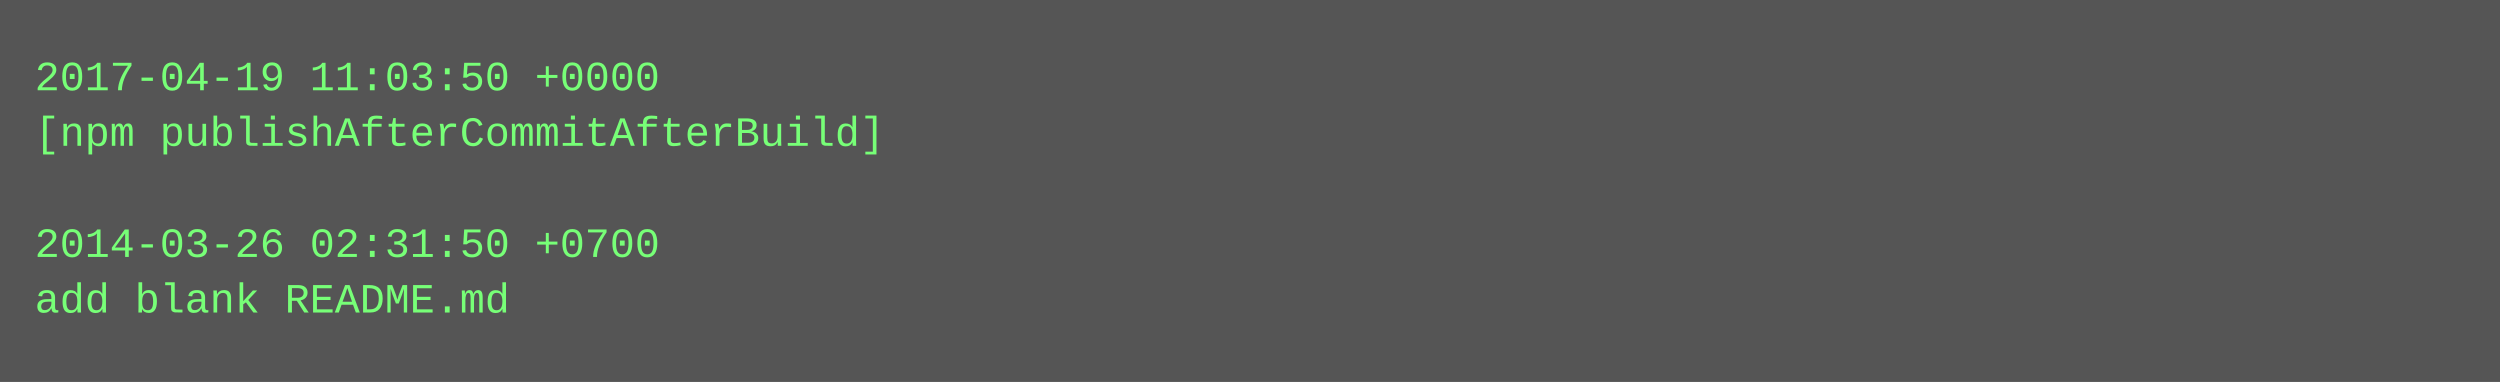
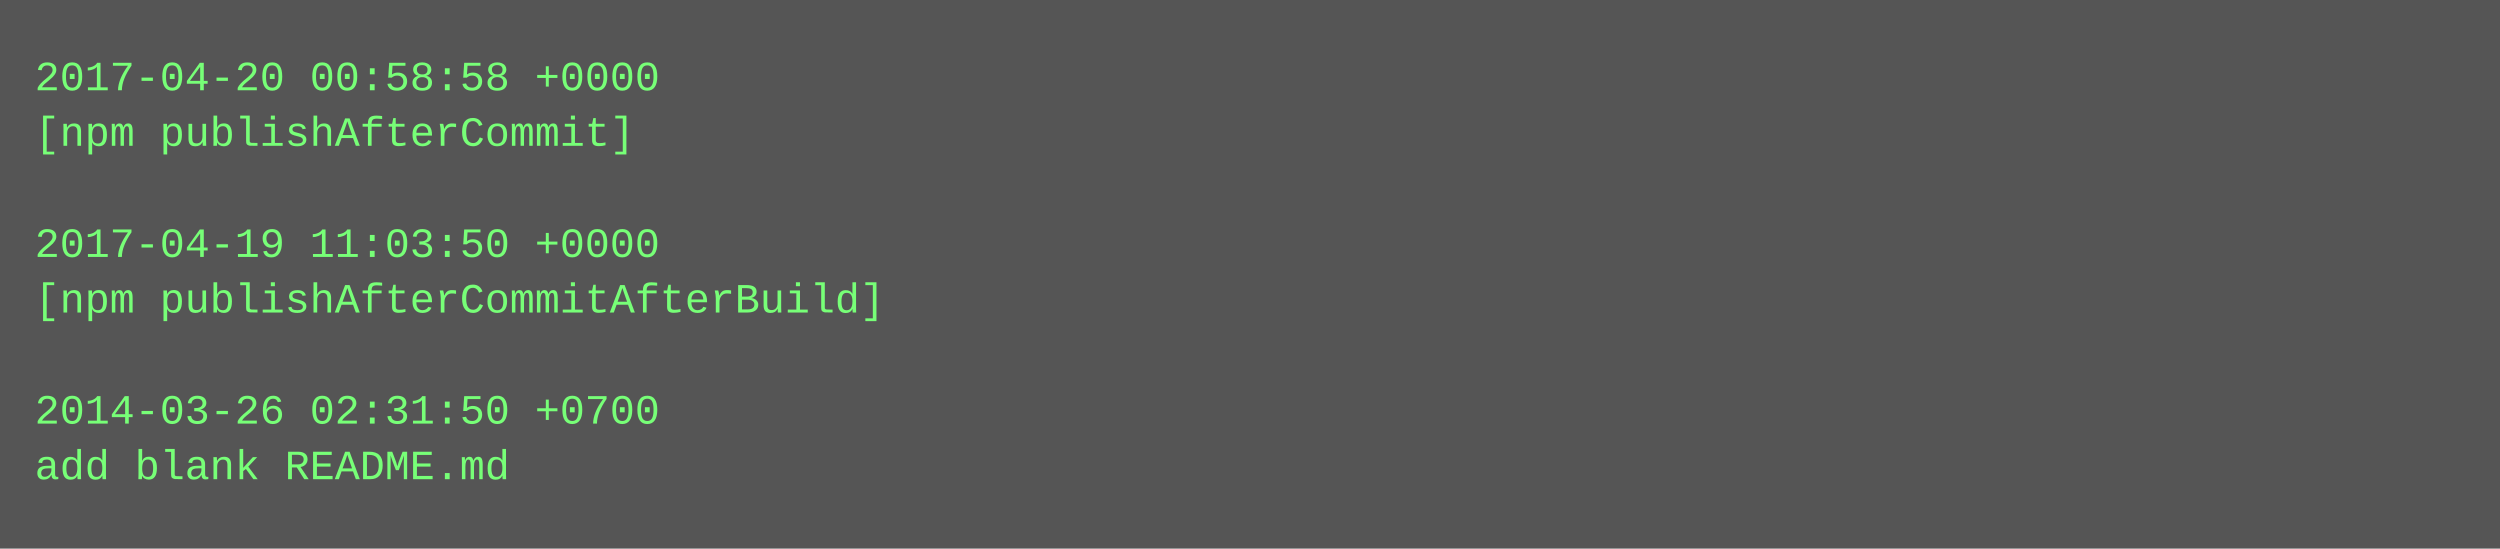
- <svg xmlns="http://www.w3.org/2000/svg" height="110" width="720">
-   <rect height="110" fill="#555" width="720" />
+ <svg xmlns="http://www.w3.org/2000/svg" height="158" width="720">
+   <rect height="158" fill="#555" width="720" />
  <text fill="#7f7" font-family="Courier New" font-size="12" xml:space="preserve">
-     <tspan x="10" y="26">2017-04-19 11:03:50 +0000</tspan>
-     <tspan x="10" y="42">[npm publishAfterCommitAfterBuild]</tspan>
+     <tspan x="10" y="26">2017-04-20 00:58:58 +0000</tspan>
+     <tspan x="10" y="42">[npm publishAfterCommit]</tspan>
    <tspan x="10" y="58" />
-     <tspan x="10" y="74">2014-03-26 02:31:50 +0700</tspan>
-     <tspan x="10" y="90">add blank README.md</tspan>
+     <tspan x="10" y="74">2017-04-19 11:03:50 +0000</tspan>
+     <tspan x="10" y="90">[npm publishAfterCommitAfterBuild]</tspan>
+     <tspan x="10" y="106" />
+     <tspan x="10" y="122">2014-03-26 02:31:50 +0700</tspan>
+     <tspan x="10" y="138">add blank README.md</tspan>
  </text>
</svg>
